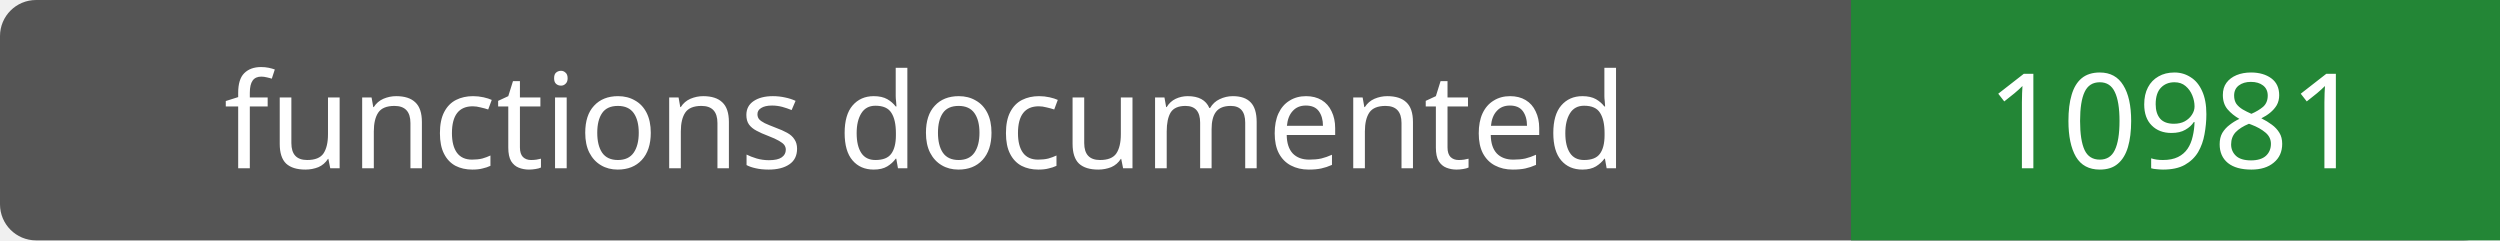
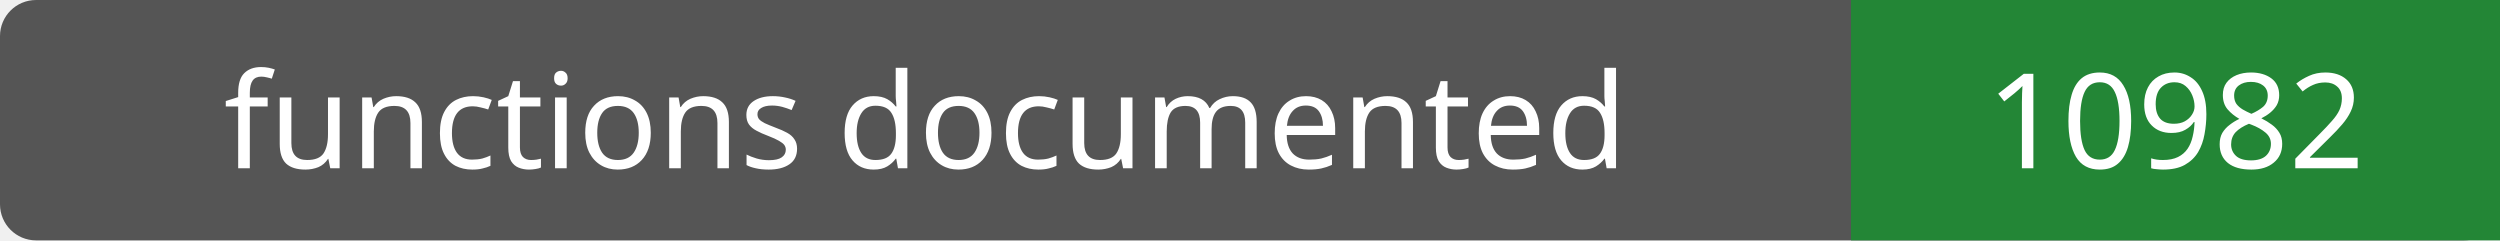
- <svg xmlns="http://www.w3.org/2000/svg" width="208" height="20" role="img" aria-label="functions documented: 10981">
+ <svg xmlns="http://www.w3.org/2000/svg" width="208" height="20" role="img" aria-label="functions documented: 10982">
  <rect width="208" height="20" rx="3" fill="#555" />
  <path fill="#238636" d="M154 0h54v20H154z" />
  <g fill="#fff" text-anchor="middle" font-family="Verdana,sans-serif" font-size="11">
    <text x="77.0" y="14">functions documented</text>
-     <text x="181.0" y="14">10981</text>
+     <text x="181.0" y="14">10982</text>
  </g>
</svg>
